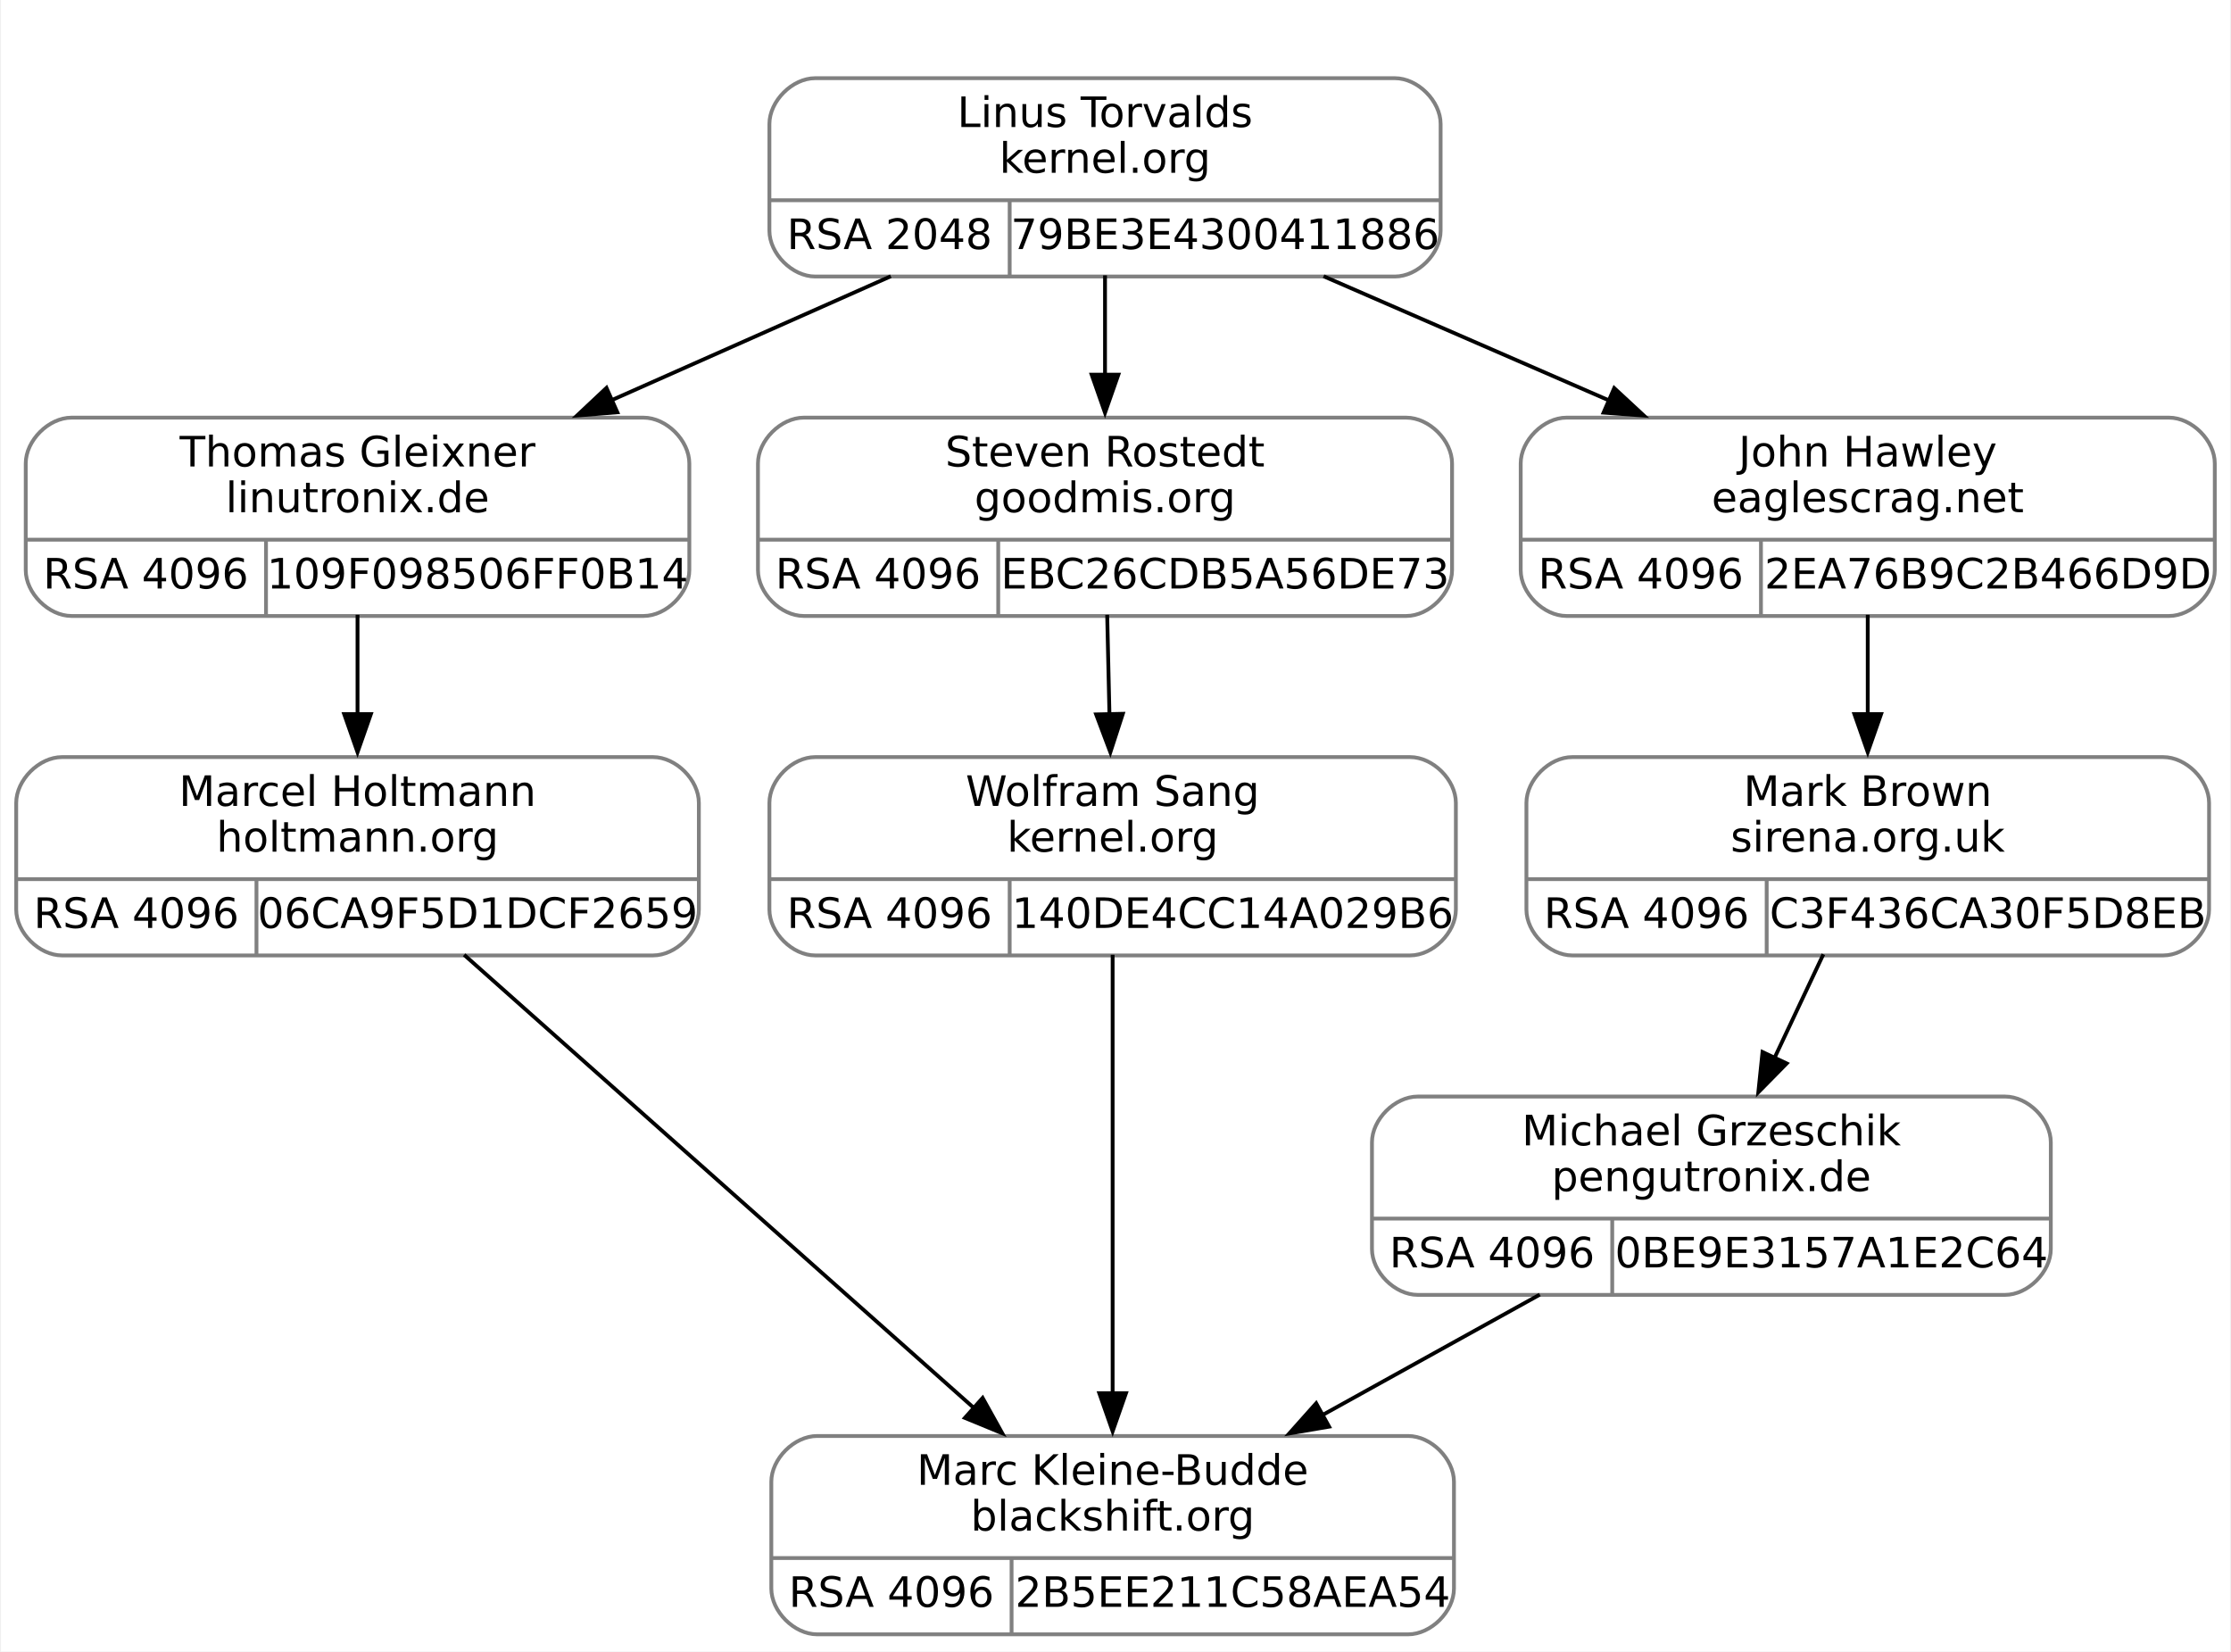
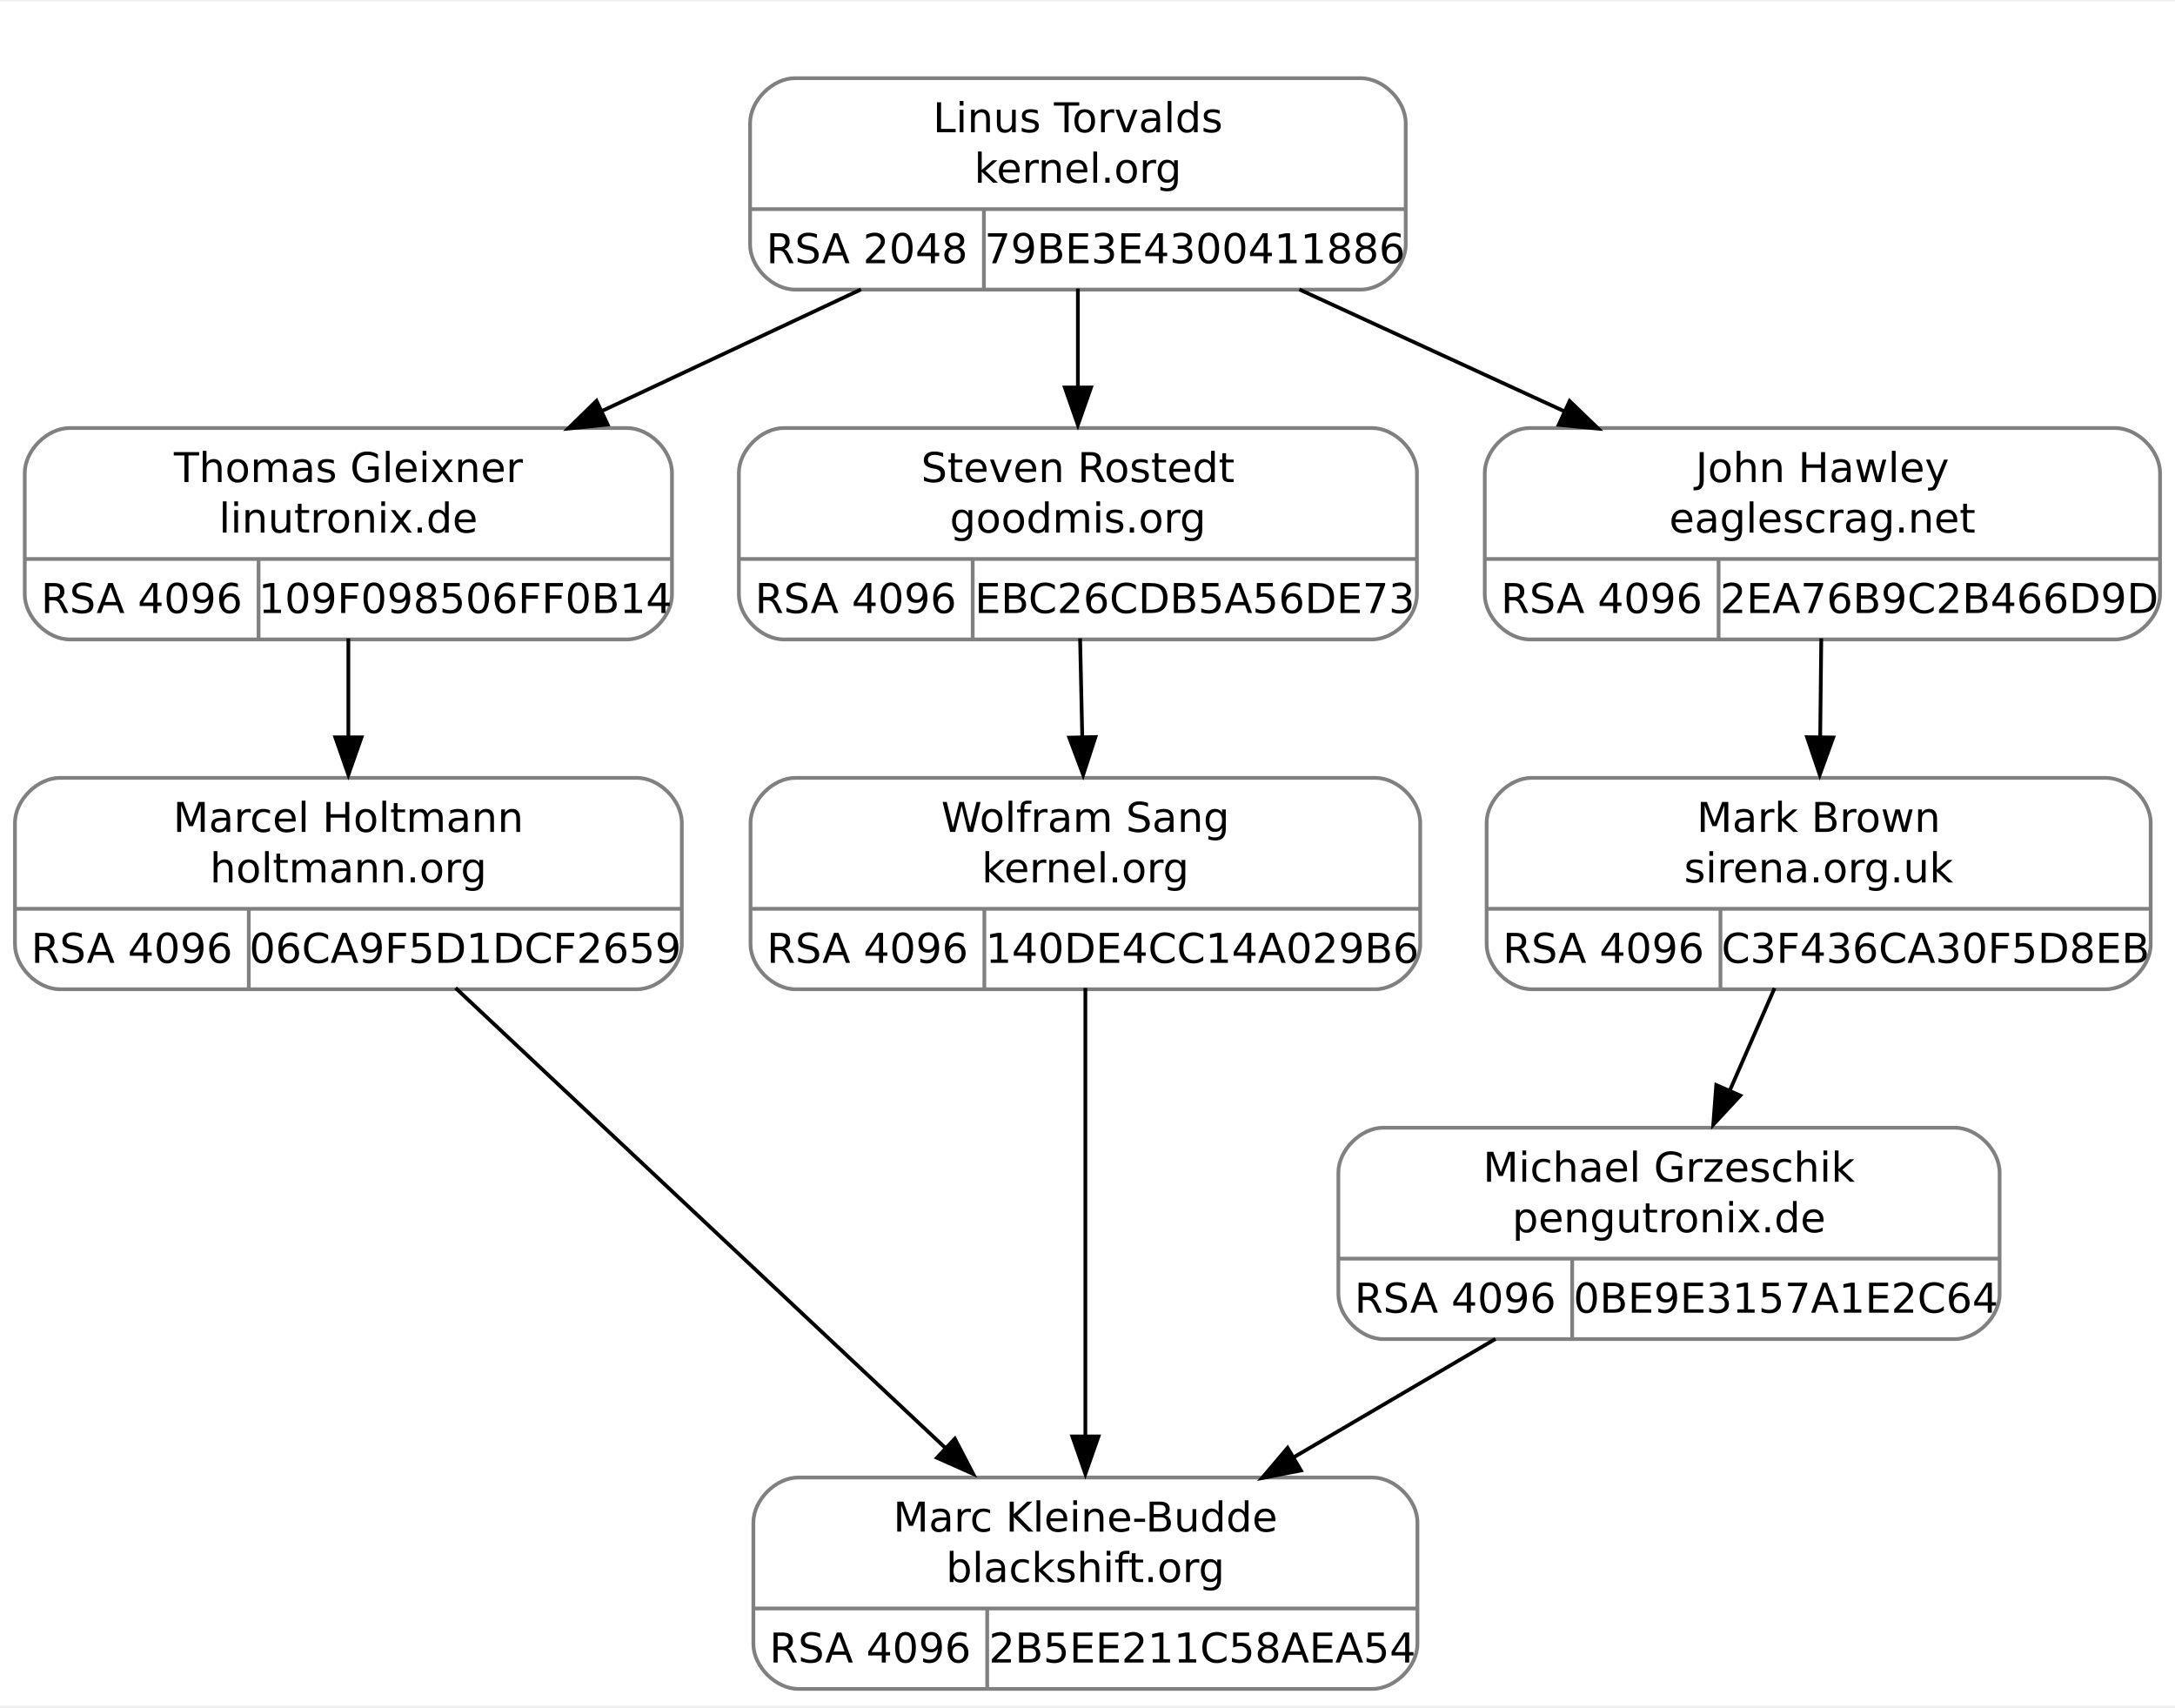
- <svg xmlns="http://www.w3.org/2000/svg" width="585pt" height="433pt" viewBox="0.00 0.00 584.50 433.00">
-   <g id="graph0" class="graph" transform="scale(1 1) rotate(0) translate(4 429)">
-     <polygon fill="white" stroke="none" points="-4,4 -4,-429 580.5,-429 580.5,4 -4,4" />
+ <svg xmlns="http://www.w3.org/2000/svg" width="581pt" height="456pt" viewBox="0.00 0.00 581.38 455.50">
+   <g id="graph0" class="graph" transform="scale(1 1) rotate(0) translate(4 451.5)">
+     <polygon fill="white" stroke="none" points="-4,4 -4,-451.5 577.38,-451.5 577.38,4 -4,4" />
    <g id="clust1" class="cluster">
-       <polygon fill="none" stroke="white" points="189.5,-348 189.5,-417 381.5,-417 381.5,-348 189.5,-348" />
+       <polygon fill="none" stroke="white" points="188.12,-366 188.12,-439.5 380.12,-439.5 380.12,-366 188.12,-366" />
    </g>
    <g id="node1" class="node">
-       <path fill="none" stroke="gray" d="M14.5,-267.5C14.5,-267.5 164.5,-267.5 164.5,-267.5 170.5,-267.5 176.5,-273.5 176.5,-279.5 176.5,-279.5 176.5,-307.5 176.5,-307.5 176.5,-313.5 170.5,-319.5 164.5,-319.5 164.5,-319.5 14.5,-319.5 14.5,-319.5 8.5,-319.5 2.5,-313.5 2.5,-307.5 2.5,-307.5 2.5,-279.5 2.5,-279.5 2.5,-273.5 8.5,-267.5 14.5,-267.5" />
-       <text text-anchor="middle" x="89.5" y="-306.7" font-family="droid sans,dejavu sans,helvetica" font-size="11.00">Thomas Gleixner</text>
-       <text text-anchor="middle" x="89.5" y="-294.7" font-family="droid sans,dejavu sans,helvetica" font-size="11.00">linutronix.de</text>
-       <polyline fill="none" stroke="gray" points="2.5,-287.5 176.5,-287.5" />
-       <text text-anchor="middle" x="34" y="-274.7" font-family="droid sans,dejavu sans,helvetica" font-size="11.00">RSA 4096</text>
-       <polyline fill="none" stroke="gray" points="65.5,-267.5 65.5,-287.5" />
-       <text text-anchor="middle" x="121" y="-274.7" font-family="droid sans,dejavu sans,helvetica" font-size="11.00">109F098506FF0B14</text>
+       <path fill="none" stroke="gray" d="M14.62,-281C14.62,-281 163.62,-281 163.62,-281 169.62,-281 175.62,-287 175.62,-293 175.62,-293 175.62,-325.5 175.62,-325.5 175.62,-331.5 169.62,-337.5 163.62,-337.5 163.62,-337.5 14.62,-337.5 14.62,-337.5 8.62,-337.5 2.62,-331.5 2.62,-325.5 2.62,-325.5 2.62,-293 2.62,-293 2.62,-287 8.62,-281 14.62,-281" />
+       <text text-anchor="middle" x="89.12" y="-323.05" font-family="droid sans,dejavu sans,helvetica" font-size="11.00">Thomas Gleixner</text>
+       <text text-anchor="middle" x="89.12" y="-309.55" font-family="droid sans,dejavu sans,helvetica" font-size="11.00">linutronix.de</text>
+       <polyline fill="none" stroke="gray" points="2.62,-302.5 175.62,-302.5" />
+       <text text-anchor="middle" x="33.88" y="-288.05" font-family="droid sans,dejavu sans,helvetica" font-size="11.00">RSA 4096</text>
+       <polyline fill="none" stroke="gray" points="65.12,-281 65.12,-302.5" />
+       <text text-anchor="middle" x="120.38" y="-288.05" font-family="droid sans,dejavu sans,helvetica" font-size="11.00">109F098506FF0B14</text>
    </g>
    <g id="node3" class="node">
-       <path fill="none" stroke="gray" d="M12,-178.5C12,-178.5 167,-178.5 167,-178.5 173,-178.5 179,-184.5 179,-190.5 179,-190.5 179,-218.5 179,-218.5 179,-224.5 173,-230.5 167,-230.5 167,-230.5 12,-230.5 12,-230.5 6,-230.5 0,-224.5 0,-218.5 0,-218.5 0,-190.5 0,-190.5 0,-184.5 6,-178.5 12,-178.5" />
-       <text text-anchor="middle" x="89.5" y="-217.7" font-family="droid sans,dejavu sans,helvetica" font-size="11.00">Marcel Holtmann</text>
-       <text text-anchor="middle" x="89.5" y="-205.7" font-family="droid sans,dejavu sans,helvetica" font-size="11.00">holtmann.org</text>
-       <polyline fill="none" stroke="gray" points="0,-198.5 179,-198.5" />
-       <text text-anchor="middle" x="31.5" y="-185.7" font-family="droid sans,dejavu sans,helvetica" font-size="11.00">RSA 4096</text>
-       <polyline fill="none" stroke="gray" points="63,-178.5 63,-198.5" />
-       <text text-anchor="middle" x="121" y="-185.7" font-family="droid sans,dejavu sans,helvetica" font-size="11.00">06CA9F5D1DCF2659</text>
+       <path fill="none" stroke="gray" d="M12,-187.5C12,-187.5 166.25,-187.5 166.25,-187.5 172.25,-187.5 178.25,-193.5 178.25,-199.5 178.25,-199.5 178.25,-232 178.25,-232 178.25,-238 172.25,-244 166.25,-244 166.25,-244 12,-244 12,-244 6,-244 0,-238 0,-232 0,-232 0,-199.5 0,-199.5 0,-193.5 6,-187.5 12,-187.5" />
+       <text text-anchor="middle" x="89.12" y="-229.55" font-family="droid sans,dejavu sans,helvetica" font-size="11.00">Marcel Holtmann</text>
+       <text text-anchor="middle" x="89.12" y="-216.05" font-family="droid sans,dejavu sans,helvetica" font-size="11.00">holtmann.org</text>
+       <polyline fill="none" stroke="gray" points="0,-209 178.25,-209" />
+       <text text-anchor="middle" x="31.25" y="-194.55" font-family="droid sans,dejavu sans,helvetica" font-size="11.00">RSA 4096</text>
+       <polyline fill="none" stroke="gray" points="62.5,-187.5 62.5,-209" />
+       <text text-anchor="middle" x="120.38" y="-194.55" font-family="droid sans,dejavu sans,helvetica" font-size="11.00">06CA9F5D1DCF2659</text>
    </g>
    <g id="edge2" class="edge">
-       <path fill="none" stroke="black" d="M89.5,-267.8C89.5,-259.63 89.5,-250.36 89.5,-241.51" />
-       <polygon fill="black" stroke="black" points="93,-241.77 89.5,-231.77 86,-241.77 93,-241.77" />
+       <path fill="none" stroke="black" d="M89.12,-281.29C89.12,-272.99 89.12,-263.69 89.12,-254.79" />
+       <polygon fill="black" stroke="black" points="92.63,-254.83 89.12,-244.83 85.63,-254.83 92.63,-254.83" />
    </g>
    <g id="node2" class="node">
-       <path fill="none" stroke="gray" d="M209.5,-356.5C209.5,-356.5 361.5,-356.5 361.5,-356.5 367.5,-356.5 373.5,-362.5 373.5,-368.5 373.5,-368.5 373.5,-396.5 373.5,-396.5 373.5,-402.5 367.5,-408.5 361.5,-408.5 361.5,-408.5 209.5,-408.5 209.5,-408.5 203.5,-408.5 197.5,-402.5 197.5,-396.5 197.5,-396.5 197.5,-368.5 197.5,-368.5 197.5,-362.5 203.5,-356.5 209.5,-356.5" />
-       <text text-anchor="middle" x="285.5" y="-395.7" font-family="droid sans,dejavu sans,helvetica" font-size="11.00">Linus Torvalds</text>
-       <text text-anchor="middle" x="285.5" y="-383.7" font-family="droid sans,dejavu sans,helvetica" font-size="11.00">kernel.org</text>
-       <polyline fill="none" stroke="gray" points="197.5,-376.5 373.5,-376.5" />
-       <text text-anchor="middle" x="229" y="-363.7" font-family="droid sans,dejavu sans,helvetica" font-size="11.00">RSA 2048</text>
-       <polyline fill="none" stroke="gray" points="260.5,-356.5 260.5,-376.5" />
-       <text text-anchor="middle" x="317" y="-363.7" font-family="droid sans,dejavu sans,helvetica" font-size="11.00">79BE3E4300411886</text>
+       <path fill="none" stroke="gray" d="M208.5,-374.5C208.5,-374.5 359.75,-374.5 359.75,-374.5 365.75,-374.5 371.75,-380.5 371.75,-386.5 371.75,-386.5 371.75,-419 371.75,-419 371.75,-425 365.75,-431 359.75,-431 359.75,-431 208.5,-431 208.5,-431 202.5,-431 196.5,-425 196.5,-419 196.5,-419 196.5,-386.5 196.5,-386.5 196.5,-380.5 202.5,-374.5 208.5,-374.5" />
+       <text text-anchor="middle" x="284.12" y="-416.55" font-family="droid sans,dejavu sans,helvetica" font-size="11.00">Linus Torvalds</text>
+       <text text-anchor="middle" x="284.12" y="-403.05" font-family="droid sans,dejavu sans,helvetica" font-size="11.00">kernel.org</text>
+       <polyline fill="none" stroke="gray" points="196.5,-396 371.75,-396" />
+       <text text-anchor="middle" x="227.75" y="-381.55" font-family="droid sans,dejavu sans,helvetica" font-size="11.00">RSA 2048</text>
+       <polyline fill="none" stroke="gray" points="259,-374.5 259,-396" />
+       <text text-anchor="middle" x="315.38" y="-381.55" font-family="droid sans,dejavu sans,helvetica" font-size="11.00">79BE3E4300411886</text>
    </g>
    <g id="edge1" class="edge">
-       <path fill="none" stroke="black" d="M229.33,-356.57C206.47,-346.42 179.87,-334.61 156.05,-324.04" />
-       <polygon fill="black" stroke="black" points="157.62,-320.91 147.06,-320.05 154.78,-327.3 157.62,-320.91" />
+       <path fill="none" stroke="black" d="M226.15,-374.54C204.34,-364.31 179.35,-352.59 156.74,-341.98" />
+       <polygon fill="black" stroke="black" points="158.42,-338.43 147.88,-337.35 155.45,-344.77 158.42,-338.43" />
    </g>
    <g id="node5" class="node">
-       <path fill="none" stroke="gray" d="M206.5,-267.5C206.5,-267.5 364.5,-267.5 364.5,-267.5 370.5,-267.5 376.5,-273.5 376.5,-279.5 376.5,-279.5 376.5,-307.5 376.5,-307.5 376.5,-313.5 370.5,-319.5 364.5,-319.5 364.5,-319.5 206.5,-319.5 206.5,-319.5 200.5,-319.5 194.5,-313.5 194.5,-307.5 194.5,-307.5 194.5,-279.5 194.5,-279.5 194.5,-273.5 200.5,-267.5 206.5,-267.5" />
-       <text text-anchor="middle" x="285.5" y="-306.7" font-family="droid sans,dejavu sans,helvetica" font-size="11.00">Steven Rostedt</text>
-       <text text-anchor="middle" x="285.5" y="-294.7" font-family="droid sans,dejavu sans,helvetica" font-size="11.00">goodmis.org</text>
-       <polyline fill="none" stroke="gray" points="194.5,-287.5 376.5,-287.5" />
-       <text text-anchor="middle" x="226" y="-274.7" font-family="droid sans,dejavu sans,helvetica" font-size="11.00">RSA 4096</text>
-       <polyline fill="none" stroke="gray" points="257.5,-267.5 257.5,-287.5" />
-       <text text-anchor="middle" x="317" y="-274.7" font-family="droid sans,dejavu sans,helvetica" font-size="11.00">EBC26CDB5A56DE73</text>
+       <path fill="none" stroke="gray" d="M205.5,-281C205.5,-281 362.75,-281 362.75,-281 368.75,-281 374.75,-287 374.75,-293 374.75,-293 374.75,-325.5 374.75,-325.5 374.75,-331.5 368.75,-337.5 362.75,-337.5 362.75,-337.5 205.5,-337.5 205.5,-337.5 199.5,-337.5 193.5,-331.5 193.5,-325.5 193.5,-325.5 193.5,-293 193.5,-293 193.5,-287 199.5,-281 205.5,-281" />
+       <text text-anchor="middle" x="284.12" y="-323.05" font-family="droid sans,dejavu sans,helvetica" font-size="11.00">Steven Rostedt</text>
+       <text text-anchor="middle" x="284.12" y="-309.55" font-family="droid sans,dejavu sans,helvetica" font-size="11.00">goodmis.org</text>
+       <polyline fill="none" stroke="gray" points="193.5,-302.5 374.75,-302.5" />
+       <text text-anchor="middle" x="224.75" y="-288.05" font-family="droid sans,dejavu sans,helvetica" font-size="11.00">RSA 4096</text>
+       <polyline fill="none" stroke="gray" points="256,-281 256,-302.5" />
+       <text text-anchor="middle" x="315.38" y="-288.05" font-family="droid sans,dejavu sans,helvetica" font-size="11.00">EBC26CDB5A56DE73</text>
    </g>
    <g id="edge4" class="edge">
-       <path fill="none" stroke="black" d="M285.5,-356.8C285.5,-348.63 285.5,-339.36 285.5,-330.51" />
-       <polygon fill="black" stroke="black" points="289,-330.77 285.5,-320.77 282,-330.77 289,-330.77" />
+       <path fill="none" stroke="black" d="M284.12,-374.79C284.12,-366.49 284.12,-357.19 284.12,-348.29" />
+       <polygon fill="black" stroke="black" points="287.63,-348.33 284.12,-338.33 280.63,-348.33 287.63,-348.33" />
    </g>
    <g id="node7" class="node">
-       <path fill="none" stroke="gray" d="M406.5,-267.5C406.5,-267.5 564.5,-267.5 564.5,-267.5 570.5,-267.5 576.5,-273.5 576.5,-279.5 576.5,-279.5 576.5,-307.5 576.5,-307.5 576.5,-313.5 570.5,-319.5 564.5,-319.5 564.5,-319.5 406.5,-319.5 406.5,-319.5 400.5,-319.5 394.5,-313.5 394.5,-307.5 394.5,-307.5 394.5,-279.5 394.5,-279.5 394.5,-273.5 400.5,-267.5 406.5,-267.5" />
-       <text text-anchor="middle" x="485.5" y="-306.7" font-family="droid sans,dejavu sans,helvetica" font-size="11.00">John Hawley</text>
-       <text text-anchor="middle" x="485.5" y="-294.7" font-family="droid sans,dejavu sans,helvetica" font-size="11.00">eaglescrag.net</text>
-       <polyline fill="none" stroke="gray" points="394.5,-287.5 576.5,-287.5" />
-       <text text-anchor="middle" x="426" y="-274.7" font-family="droid sans,dejavu sans,helvetica" font-size="11.00">RSA 4096</text>
-       <polyline fill="none" stroke="gray" points="457.5,-267.5 457.5,-287.5" />
-       <text text-anchor="middle" x="517" y="-274.7" font-family="droid sans,dejavu sans,helvetica" font-size="11.00">2EA76B9C2B466D9D</text>
+       <path fill="none" stroke="gray" d="M404.88,-281C404.88,-281 561.38,-281 561.38,-281 567.38,-281 573.38,-287 573.38,-293 573.38,-293 573.38,-325.5 573.38,-325.5 573.38,-331.5 567.38,-337.5 561.38,-337.5 561.38,-337.5 404.88,-337.5 404.88,-337.5 398.88,-337.5 392.88,-331.5 392.88,-325.5 392.88,-325.5 392.88,-293 392.88,-293 392.88,-287 398.88,-281 404.88,-281" />
+       <text text-anchor="middle" x="483.12" y="-323.05" font-family="droid sans,dejavu sans,helvetica" font-size="11.00">John Hawley</text>
+       <text text-anchor="middle" x="483.12" y="-309.55" font-family="droid sans,dejavu sans,helvetica" font-size="11.00">eaglescrag.net</text>
+       <polyline fill="none" stroke="gray" points="392.88,-302.5 573.38,-302.5" />
+       <text text-anchor="middle" x="424.12" y="-288.05" font-family="droid sans,dejavu sans,helvetica" font-size="11.00">RSA 4096</text>
+       <polyline fill="none" stroke="gray" points="455.38,-281 455.38,-302.5" />
+       <text text-anchor="middle" x="514.38" y="-288.05" font-family="droid sans,dejavu sans,helvetica" font-size="11.00">2EA76B9C2B466D9D</text>
    </g>
    <g id="edge7" class="edge">
-       <path fill="none" stroke="black" d="M342.81,-356.57C366.24,-346.38 393.53,-334.51 417.92,-323.9" />
-       <polygon fill="black" stroke="black" points="419.02,-327.24 426.79,-320.04 416.23,-320.82 419.02,-327.24" />
+       <path fill="none" stroke="black" d="M343.29,-374.54C365.65,-364.27 391.27,-352.48 414.43,-341.84" />
+       <polygon fill="black" stroke="black" points="415.56,-344.71 423.19,-337.35 412.64,-338.35 415.56,-344.71" />
    </g>
    <g id="node4" class="node">
-       <path fill="none" stroke="gray" d="M210,-0.5C210,-0.5 365,-0.5 365,-0.5 371,-0.5 377,-6.5 377,-12.5 377,-12.5 377,-40.5 377,-40.5 377,-46.5 371,-52.5 365,-52.5 365,-52.5 210,-52.5 210,-52.5 204,-52.5 198,-46.5 198,-40.5 198,-40.5 198,-12.5 198,-12.5 198,-6.5 204,-0.5 210,-0.5" />
-       <text text-anchor="middle" x="287.5" y="-39.7" font-family="droid sans,dejavu sans,helvetica" font-size="11.00">Marc Kleine-Budde</text>
-       <text text-anchor="middle" x="287.5" y="-27.7" font-family="droid sans,dejavu sans,helvetica" font-size="11.00">blackshift.org</text>
-       <polyline fill="none" stroke="gray" points="198,-20.5 377,-20.5" />
-       <text text-anchor="middle" x="229.5" y="-7.7" font-family="droid sans,dejavu sans,helvetica" font-size="11.00">RSA 4096</text>
-       <polyline fill="none" stroke="gray" points="261,-0.5 261,-20.5" />
-       <text text-anchor="middle" x="319" y="-7.7" font-family="droid sans,dejavu sans,helvetica" font-size="11.00">2B5EE211C58AEA54</text>
+       <path fill="none" stroke="gray" d="M209.38,-0.5C209.38,-0.5 362.88,-0.5 362.88,-0.5 368.88,-0.5 374.88,-6.5 374.88,-12.5 374.88,-12.5 374.88,-45 374.88,-45 374.88,-51 368.88,-57 362.88,-57 362.88,-57 209.38,-57 209.38,-57 203.38,-57 197.38,-51 197.38,-45 197.38,-45 197.38,-12.5 197.38,-12.5 197.38,-6.5 203.38,-0.5 209.38,-0.5" />
+       <text text-anchor="middle" x="286.12" y="-42.55" font-family="droid sans,dejavu sans,helvetica" font-size="11.00">Marc Kleine-Budde</text>
+       <text text-anchor="middle" x="286.12" y="-29.05" font-family="droid sans,dejavu sans,helvetica" font-size="11.00">blackshift.org</text>
+       <polyline fill="none" stroke="gray" points="197.38,-22 374.88,-22" />
+       <text text-anchor="middle" x="228.62" y="-7.55" font-family="droid sans,dejavu sans,helvetica" font-size="11.00">RSA 4096</text>
+       <polyline fill="none" stroke="gray" points="259.88,-0.5 259.88,-22" />
+       <text text-anchor="middle" x="317.38" y="-7.55" font-family="droid sans,dejavu sans,helvetica" font-size="11.00">2B5EE211C58AEA54</text>
    </g>
    <g id="edge3" class="edge">
-       <path fill="none" stroke="black" d="M117.45,-178.66C152.53,-147.47 212.77,-93.92 251.34,-59.65" />
-       <polygon fill="black" stroke="black" points="253.41,-62.48 258.56,-53.22 248.76,-57.25 253.41,-62.48" />
+       <path fill="none" stroke="black" d="M117.77,-187.85C152.54,-155.2 211.24,-100.08 249.33,-64.31" />
+       <polygon fill="black" stroke="black" points="251.23,-67.38 256.12,-57.98 246.44,-62.28 251.23,-67.38" />
    </g>
    <g id="node6" class="node">
-       <path fill="none" stroke="gray" d="M209.5,-178.5C209.5,-178.5 365.5,-178.5 365.5,-178.5 371.5,-178.5 377.5,-184.5 377.5,-190.5 377.5,-190.5 377.5,-218.5 377.5,-218.5 377.5,-224.5 371.5,-230.5 365.5,-230.5 365.5,-230.5 209.5,-230.5 209.5,-230.5 203.5,-230.5 197.5,-224.5 197.5,-218.5 197.5,-218.5 197.5,-190.5 197.5,-190.5 197.5,-184.5 203.5,-178.5 209.5,-178.5" />
-       <text text-anchor="middle" x="287.5" y="-217.7" font-family="droid sans,dejavu sans,helvetica" font-size="11.00">Wolfram Sang</text>
-       <text text-anchor="middle" x="287.5" y="-205.7" font-family="droid sans,dejavu sans,helvetica" font-size="11.00">kernel.org</text>
-       <polyline fill="none" stroke="gray" points="197.5,-198.5 377.5,-198.5" />
-       <text text-anchor="middle" x="229" y="-185.7" font-family="droid sans,dejavu sans,helvetica" font-size="11.00">RSA 4096</text>
-       <polyline fill="none" stroke="gray" points="260.5,-178.5 260.5,-198.5" />
-       <text text-anchor="middle" x="319" y="-185.7" font-family="droid sans,dejavu sans,helvetica" font-size="11.00">140DE4CC14A029B6</text>
+       <path fill="none" stroke="gray" d="M208.62,-187.5C208.62,-187.5 363.62,-187.5 363.62,-187.5 369.62,-187.5 375.62,-193.5 375.62,-199.5 375.62,-199.5 375.62,-232 375.62,-232 375.62,-238 369.62,-244 363.62,-244 363.62,-244 208.62,-244 208.62,-244 202.62,-244 196.62,-238 196.62,-232 196.62,-232 196.62,-199.5 196.62,-199.5 196.62,-193.5 202.62,-187.5 208.62,-187.5" />
+       <text text-anchor="middle" x="286.12" y="-229.55" font-family="droid sans,dejavu sans,helvetica" font-size="11.00">Wolfram Sang</text>
+       <text text-anchor="middle" x="286.12" y="-216.05" font-family="droid sans,dejavu sans,helvetica" font-size="11.00">kernel.org</text>
+       <polyline fill="none" stroke="gray" points="196.62,-209 375.62,-209" />
+       <text text-anchor="middle" x="227.88" y="-194.55" font-family="droid sans,dejavu sans,helvetica" font-size="11.00">RSA 4096</text>
+       <polyline fill="none" stroke="gray" points="259.12,-187.5 259.12,-209" />
+       <text text-anchor="middle" x="317.38" y="-194.55" font-family="droid sans,dejavu sans,helvetica" font-size="11.00">140DE4CC14A029B6</text>
    </g>
    <g id="edge5" class="edge">
-       <path fill="none" stroke="black" d="M286.07,-267.8C286.26,-259.63 286.47,-250.36 286.67,-241.51" />
-       <polygon fill="black" stroke="black" points="290.17,-241.85 286.9,-231.77 283.17,-241.69 290.17,-241.85" />
+       <path fill="none" stroke="black" d="M284.71,-281.29C284.9,-272.99 285.1,-263.69 285.29,-254.79" />
+       <polygon fill="black" stroke="black" points="288.81,-254.91 285.53,-244.83 281.82,-254.75 288.81,-254.91" />
    </g>
    <g id="edge6" class="edge">
-       <path fill="none" stroke="black" d="M287.5,-178.66C287.5,-148.65 287.5,-97.94 287.5,-63.61" />
-       <polygon fill="black" stroke="black" points="291,-63.73 287.5,-53.73 284,-63.73 291,-63.73" />
+       <path fill="none" stroke="black" d="M286.12,-187.85C286.12,-156.29 286.12,-103.74 286.12,-67.96" />
+       <polygon fill="black" stroke="black" points="289.63,-67.98 286.12,-57.98 282.63,-67.98 289.63,-67.98" />
    </g>
    <g id="node8" class="node">
-       <path fill="none" stroke="gray" d="M408,-178.5C408,-178.5 563,-178.5 563,-178.5 569,-178.5 575,-184.5 575,-190.5 575,-190.5 575,-218.5 575,-218.5 575,-224.5 569,-230.5 563,-230.5 563,-230.5 408,-230.5 408,-230.5 402,-230.5 396,-224.5 396,-218.5 396,-218.5 396,-190.5 396,-190.5 396,-184.5 402,-178.5 408,-178.5" />
-       <text text-anchor="middle" x="485.5" y="-217.7" font-family="droid sans,dejavu sans,helvetica" font-size="11.00">Mark Brown</text>
-       <text text-anchor="middle" x="485.5" y="-205.7" font-family="droid sans,dejavu sans,helvetica" font-size="11.00">sirena.org.uk</text>
-       <polyline fill="none" stroke="gray" points="396,-198.5 575,-198.5" />
-       <text text-anchor="middle" x="427.5" y="-185.7" font-family="droid sans,dejavu sans,helvetica" font-size="11.00">RSA 4096</text>
-       <polyline fill="none" stroke="gray" points="459,-178.5 459,-198.5" />
-       <text text-anchor="middle" x="517" y="-185.7" font-family="droid sans,dejavu sans,helvetica" font-size="11.00">C3F436CA30F5D8EB</text>
+       <path fill="none" stroke="gray" d="M405.38,-187.5C405.38,-187.5 558.88,-187.5 558.88,-187.5 564.88,-187.5 570.88,-193.5 570.88,-199.5 570.88,-199.5 570.88,-232 570.88,-232 570.88,-238 564.88,-244 558.88,-244 558.88,-244 405.38,-244 405.38,-244 399.38,-244 393.38,-238 393.38,-232 393.38,-232 393.38,-199.5 393.38,-199.5 393.38,-193.5 399.38,-187.5 405.38,-187.5" />
+       <text text-anchor="middle" x="482.12" y="-229.55" font-family="droid sans,dejavu sans,helvetica" font-size="11.00">Mark Brown</text>
+       <text text-anchor="middle" x="482.12" y="-216.05" font-family="droid sans,dejavu sans,helvetica" font-size="11.00">sirena.org.uk</text>
+       <polyline fill="none" stroke="gray" points="393.38,-209 570.88,-209" />
+       <text text-anchor="middle" x="424.62" y="-194.55" font-family="droid sans,dejavu sans,helvetica" font-size="11.00">RSA 4096</text>
+       <polyline fill="none" stroke="gray" points="455.88,-187.5 455.88,-209" />
+       <text text-anchor="middle" x="513.38" y="-194.55" font-family="droid sans,dejavu sans,helvetica" font-size="11.00">C3F436CA30F5D8EB</text>
    </g>
    <g id="edge8" class="edge">
-       <path fill="none" stroke="black" d="M485.5,-267.8C485.5,-259.63 485.5,-250.36 485.5,-241.51" />
-       <polygon fill="black" stroke="black" points="489,-241.77 485.5,-231.77 482,-241.77 489,-241.77" />
+       <path fill="none" stroke="black" d="M482.83,-281.29C482.74,-272.99 482.64,-263.69 482.54,-254.79" />
+       <polygon fill="black" stroke="black" points="486.03,-254.79 482.42,-244.83 479.03,-254.87 486.03,-254.79" />
    </g>
    <g id="node9" class="node">
-       <path fill="none" stroke="gray" d="M367.5,-89.5C367.5,-89.5 521.5,-89.5 521.5,-89.5 527.5,-89.5 533.5,-95.5 533.5,-101.5 533.5,-101.5 533.5,-129.5 533.5,-129.5 533.5,-135.5 527.5,-141.5 521.5,-141.5 521.5,-141.5 367.5,-141.5 367.5,-141.5 361.5,-141.5 355.5,-135.5 355.5,-129.5 355.5,-129.5 355.5,-101.5 355.5,-101.5 355.5,-95.5 361.5,-89.5 367.5,-89.5" />
-       <text text-anchor="middle" x="444.5" y="-128.7" font-family="droid sans,dejavu sans,helvetica" font-size="11.00">Michael Grzeschik</text>
-       <text text-anchor="middle" x="444.5" y="-116.7" font-family="droid sans,dejavu sans,helvetica" font-size="11.00">pengutronix.de</text>
-       <polyline fill="none" stroke="gray" points="355.5,-109.5 533.5,-109.5" />
-       <text text-anchor="middle" x="387" y="-96.7" font-family="droid sans,dejavu sans,helvetica" font-size="11.00">RSA 4096</text>
-       <polyline fill="none" stroke="gray" points="418.5,-89.5 418.5,-109.5" />
-       <text text-anchor="middle" x="476" y="-96.7" font-family="droid sans,dejavu sans,helvetica" font-size="11.00">0BE9E3157A1E2C64</text>
+       <path fill="none" stroke="gray" d="M365.75,-94C365.75,-94 518.5,-94 518.5,-94 524.5,-94 530.5,-100 530.5,-106 530.5,-106 530.5,-138.5 530.5,-138.5 530.5,-144.5 524.5,-150.5 518.5,-150.5 518.5,-150.5 365.75,-150.5 365.75,-150.5 359.75,-150.5 353.75,-144.5 353.75,-138.5 353.75,-138.5 353.75,-106 353.75,-106 353.75,-100 359.75,-94 365.75,-94" />
+       <text text-anchor="middle" x="442.12" y="-136.05" font-family="droid sans,dejavu sans,helvetica" font-size="11.00">Michael Grzeschik</text>
+       <text text-anchor="middle" x="442.12" y="-122.55" font-family="droid sans,dejavu sans,helvetica" font-size="11.00">pengutronix.de</text>
+       <polyline fill="none" stroke="gray" points="353.75,-115.5 530.5,-115.5" />
+       <text text-anchor="middle" x="385" y="-101.05" font-family="droid sans,dejavu sans,helvetica" font-size="11.00">RSA 4096</text>
+       <polyline fill="none" stroke="gray" points="416.25,-94 416.25,-115.5" />
+       <text text-anchor="middle" x="473.38" y="-101.05" font-family="droid sans,dejavu sans,helvetica" font-size="11.00">0BE9E3157A1E2C64</text>
    </g>
    <g id="edge9" class="edge">
-       <path fill="none" stroke="black" d="M473.86,-178.8C469.88,-170.35 465.34,-160.73 461.05,-151.62" />
-       <polygon fill="black" stroke="black" points="464.24,-150.18 456.81,-142.63 457.91,-153.17 464.24,-150.18" />
+       <path fill="none" stroke="black" d="M470.34,-187.79C466.59,-179.21 462.37,-169.57 458.36,-160.4" />
+       <polygon fill="black" stroke="black" points="461.18,-159.09 453.96,-151.33 454.76,-161.9 461.18,-159.09" />
    </g>
    <g id="edge10" class="edge">
-       <path fill="none" stroke="black" d="M399.51,-89.57C381.69,-79.69 361.04,-68.25 342.35,-57.9" />
-       <polygon fill="black" stroke="black" points="344.26,-54.95 333.82,-53.17 340.87,-61.08 344.26,-54.95" />
+       <path fill="none" stroke="black" d="M395.74,-94.04C378.69,-84.04 359.2,-72.61 341.44,-62.19" />
+       <polygon fill="black" stroke="black" points="343.73,-58.89 333.33,-56.85 340.18,-64.93 343.73,-58.89" />
    </g>
  </g>
</svg>
